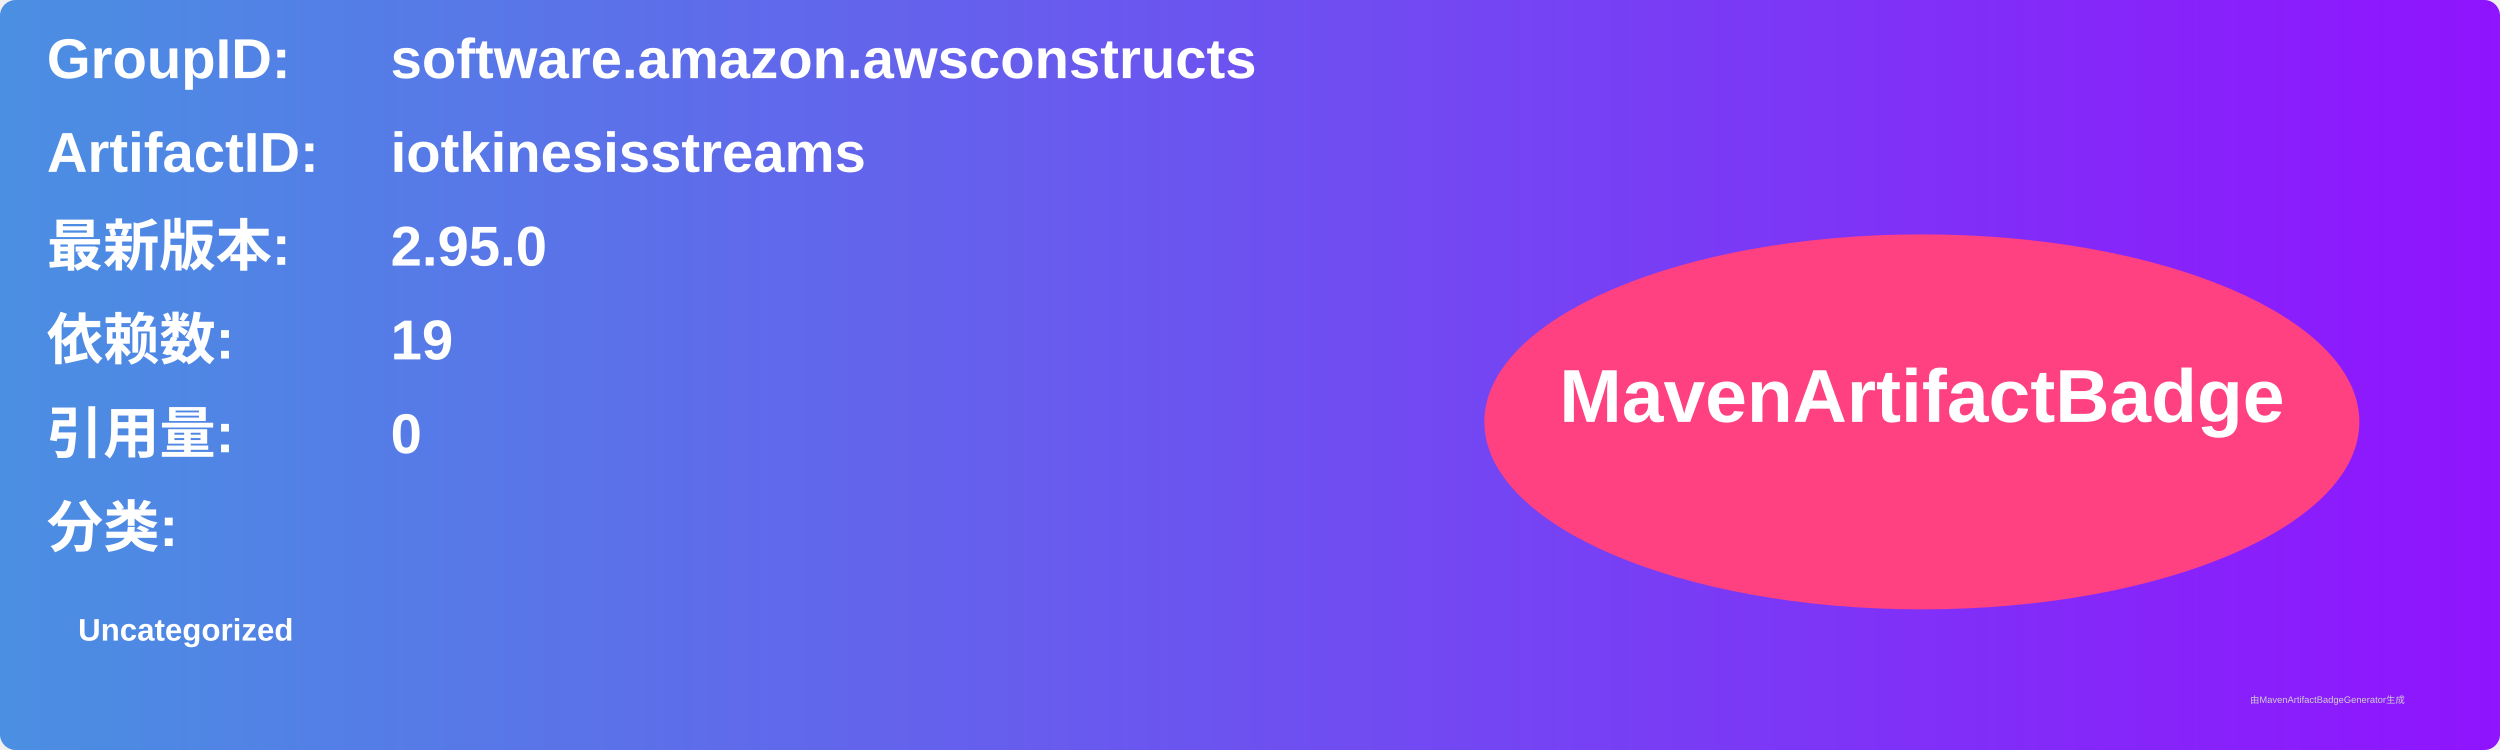
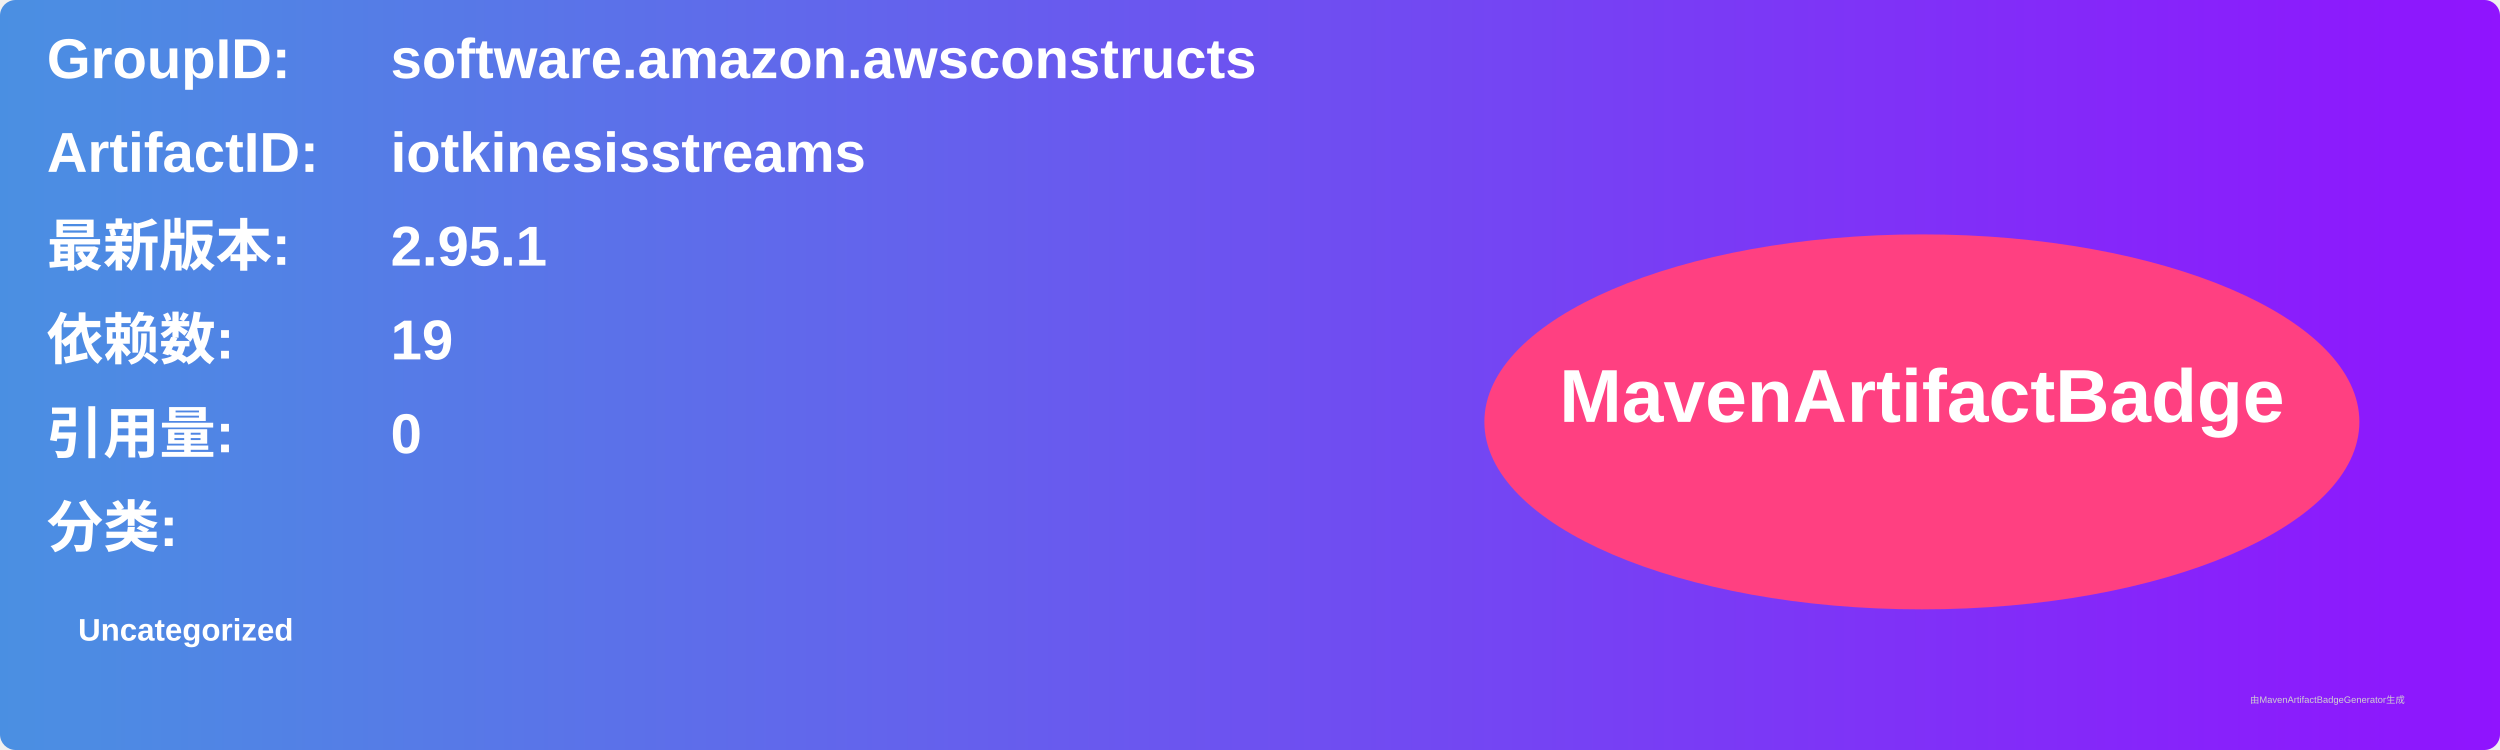
<svg xmlns="http://www.w3.org/2000/svg" width="800" height="240" viewBox="0 0 800 240">
  <linearGradient id="grad" x1="0%" y1="0%" x2="100%" y2="0%">
    <stop offset="0%" stop-color="#4a90e2" />
    <stop offset="100%" stop-color="#9013fe" />
  </linearGradient>
  <rect width="100%" height="100%" rx="5" ry="5" fill="url(#grad)" />
  <g transform="translate(15, 15)">
    <text x="0" y="10" font-family="Arial" font-size="18" fill="white" font-weight="bold" width="260">GroupID:</text>
    <text x="110" y="10" font-family="Arial" font-size="18" fill="white" font-weight="bold" width="460">software.amazon.awsconstructs</text>
    <text x="0" y="40" font-family="Arial" font-size="18" fill="white" font-weight="bold" width="260">ArtifactID:</text>
    <text x="110" y="40" font-family="Arial" font-size="18" fill="white" font-weight="bold" width="460">iotkinesisstreams</text>
    <text x="0" y="70" font-family="Arial" font-size="18" fill="white" font-weight="bold">最新版本:</text>
    <text x="110" y="70" font-family="Arial" font-size="18" fill="white" font-weight="bold">
-       <tspan font-weight="bold">2.95.0</tspan>
+       <tspan font-weight="bold">2.95.1</tspan>
    </text>
    <text x="0" y="100" font-family="Arial" font-size="18" fill="white" font-weight="bold">依赖数: </text>
    <text x="110" y="100" font-family="Arial" font-size="18" fill="white">
      <tspan font-weight="bold">19</tspan>
    </text>
    <text x="0" y="130" font-family="Arial" font-size="18" fill="white" font-weight="bold">引用量: </text>
    <text x="110" y="130" font-family="Arial" font-size="18" fill="white">
      <tspan font-weight="bold">0</tspan>
    </text>
    <text x="0" y="160" font-family="Arial" font-size="18" fill="white" font-weight="bold">分类:</text>
    <text x="10" y="190" font-family="Arial" font-size="10" fill="white">
      <tspan font-weight="bold">Uncategorized</tspan>
    </text>
    <ellipse cx="600" cy="120" rx="140" ry="60" fill="#ff4081" />
    <text x="600" y="120" text-anchor="middle" font-family="Arial" font-size="24" fill="white" font-weight="bold">MavenArtifactBadge</text>
  </g>
  <text x="720" y="225" font-family="Arial" font-size="3" fill="#d0d0d0">由MavenArtifactBadgeGenerator生成</text>
</svg>
